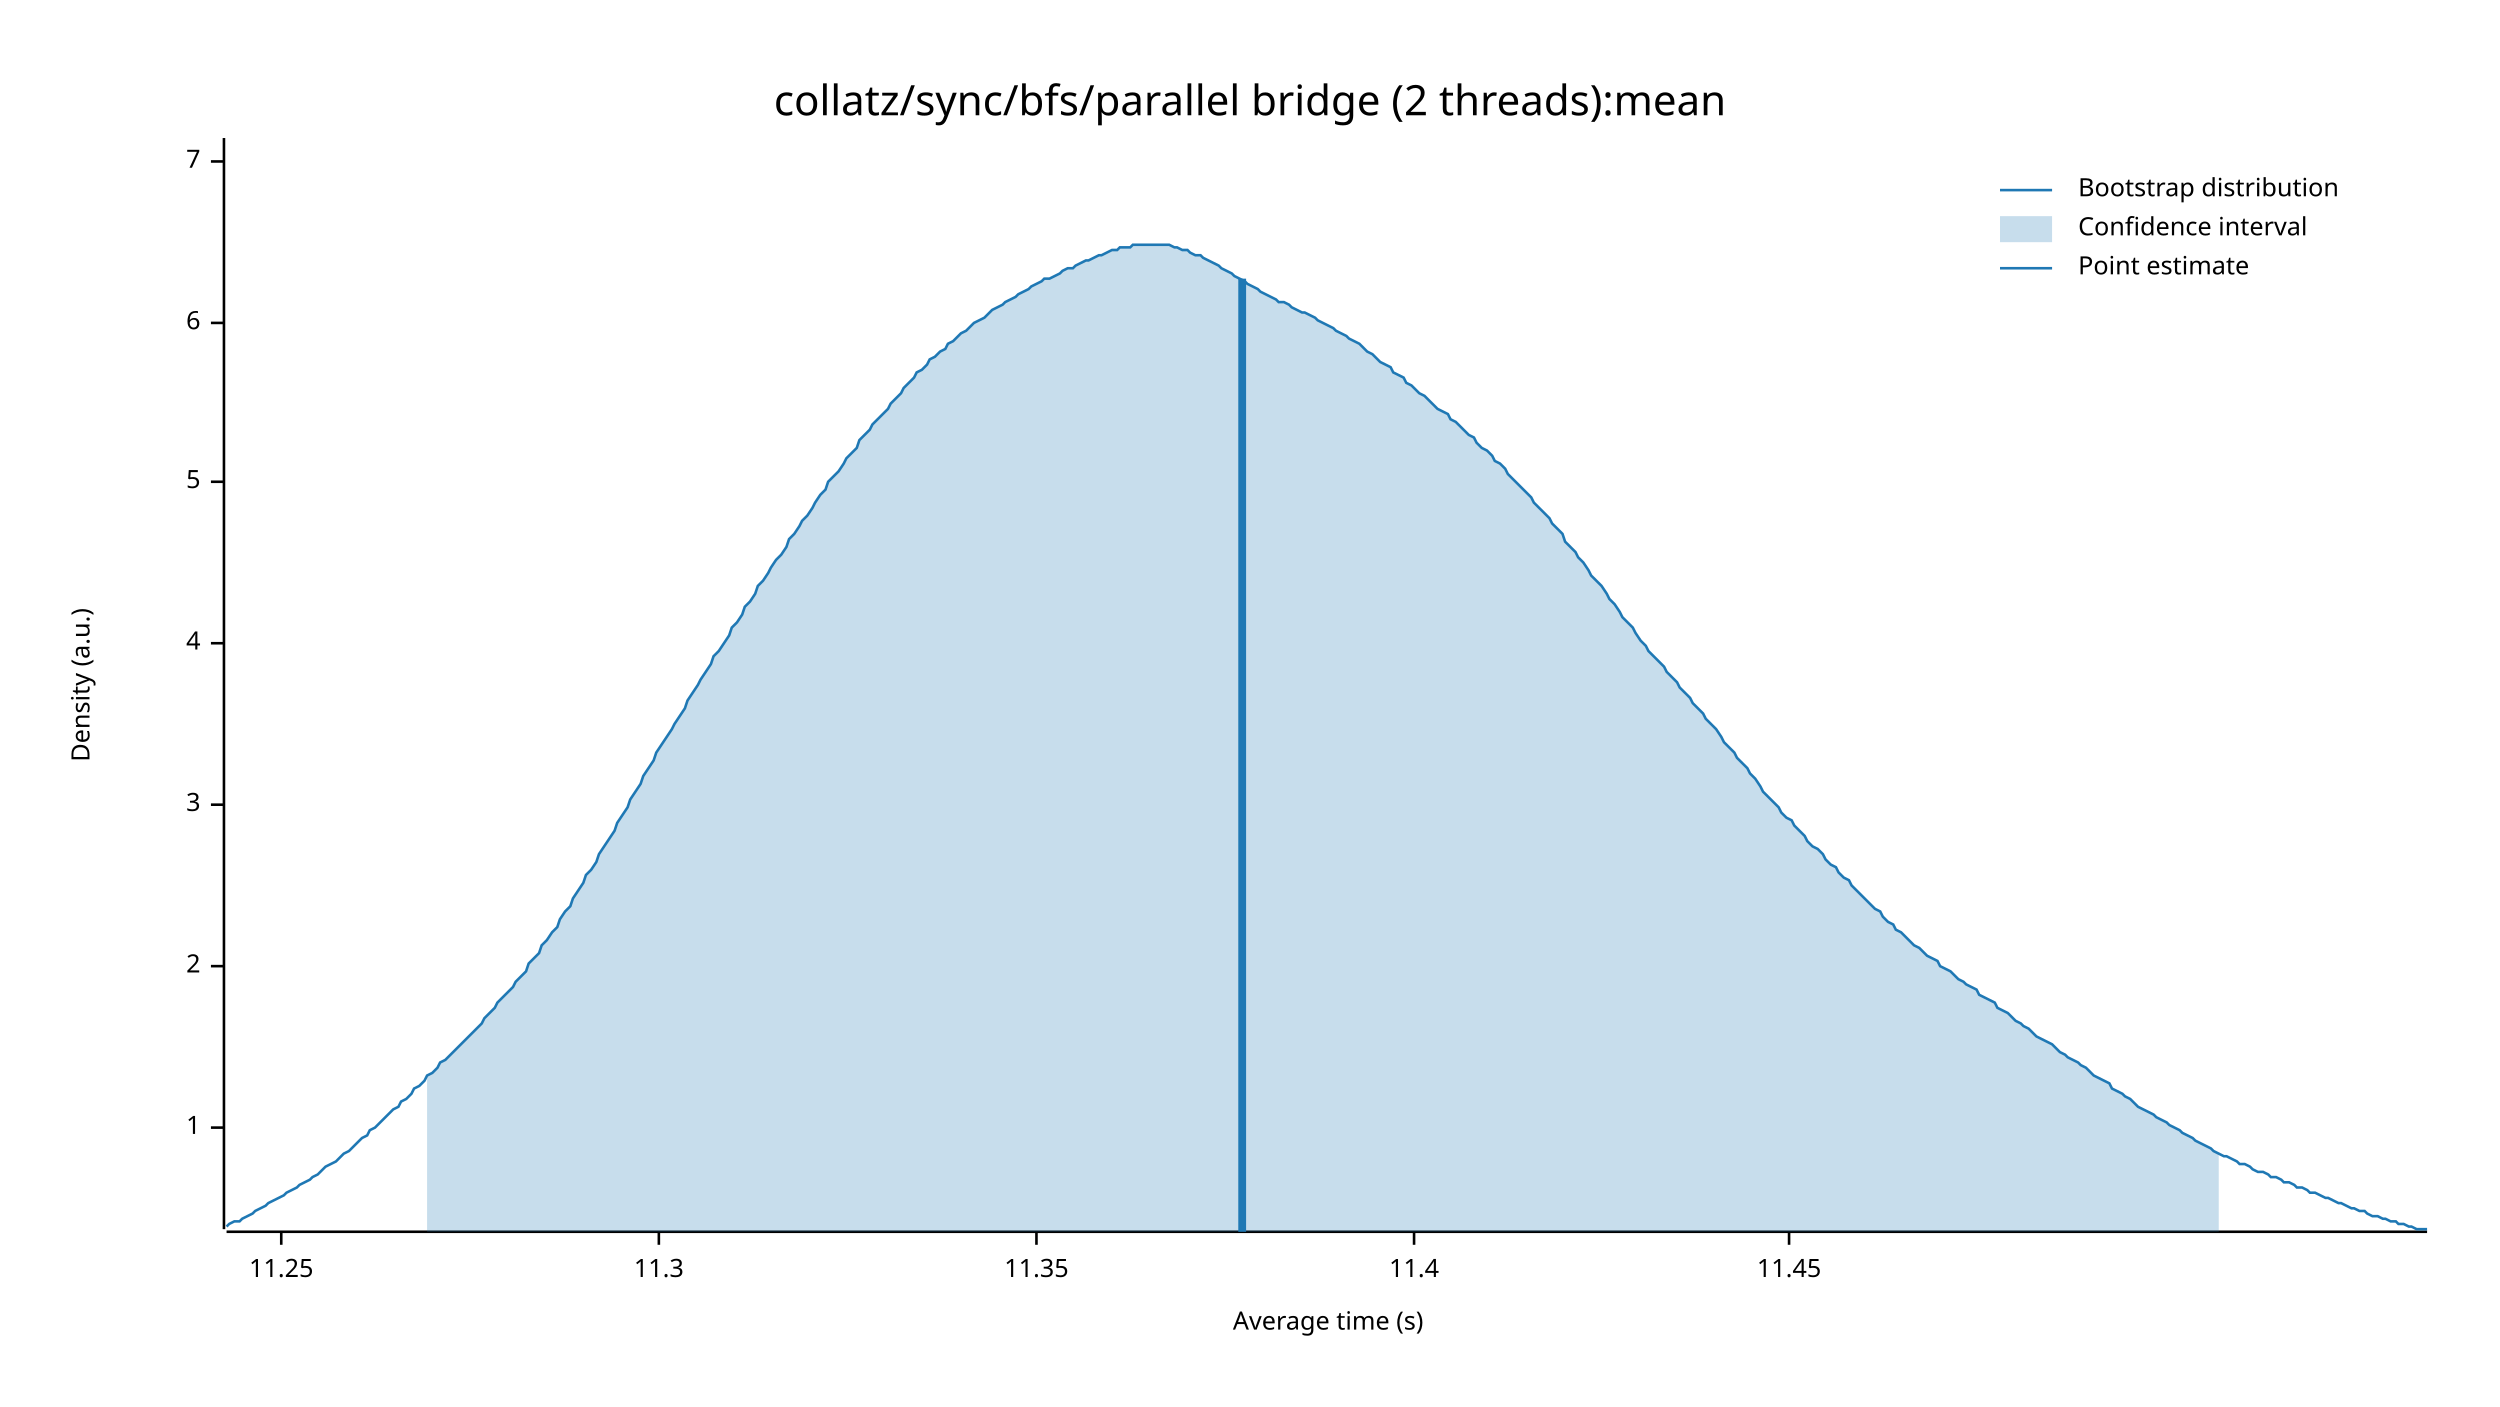
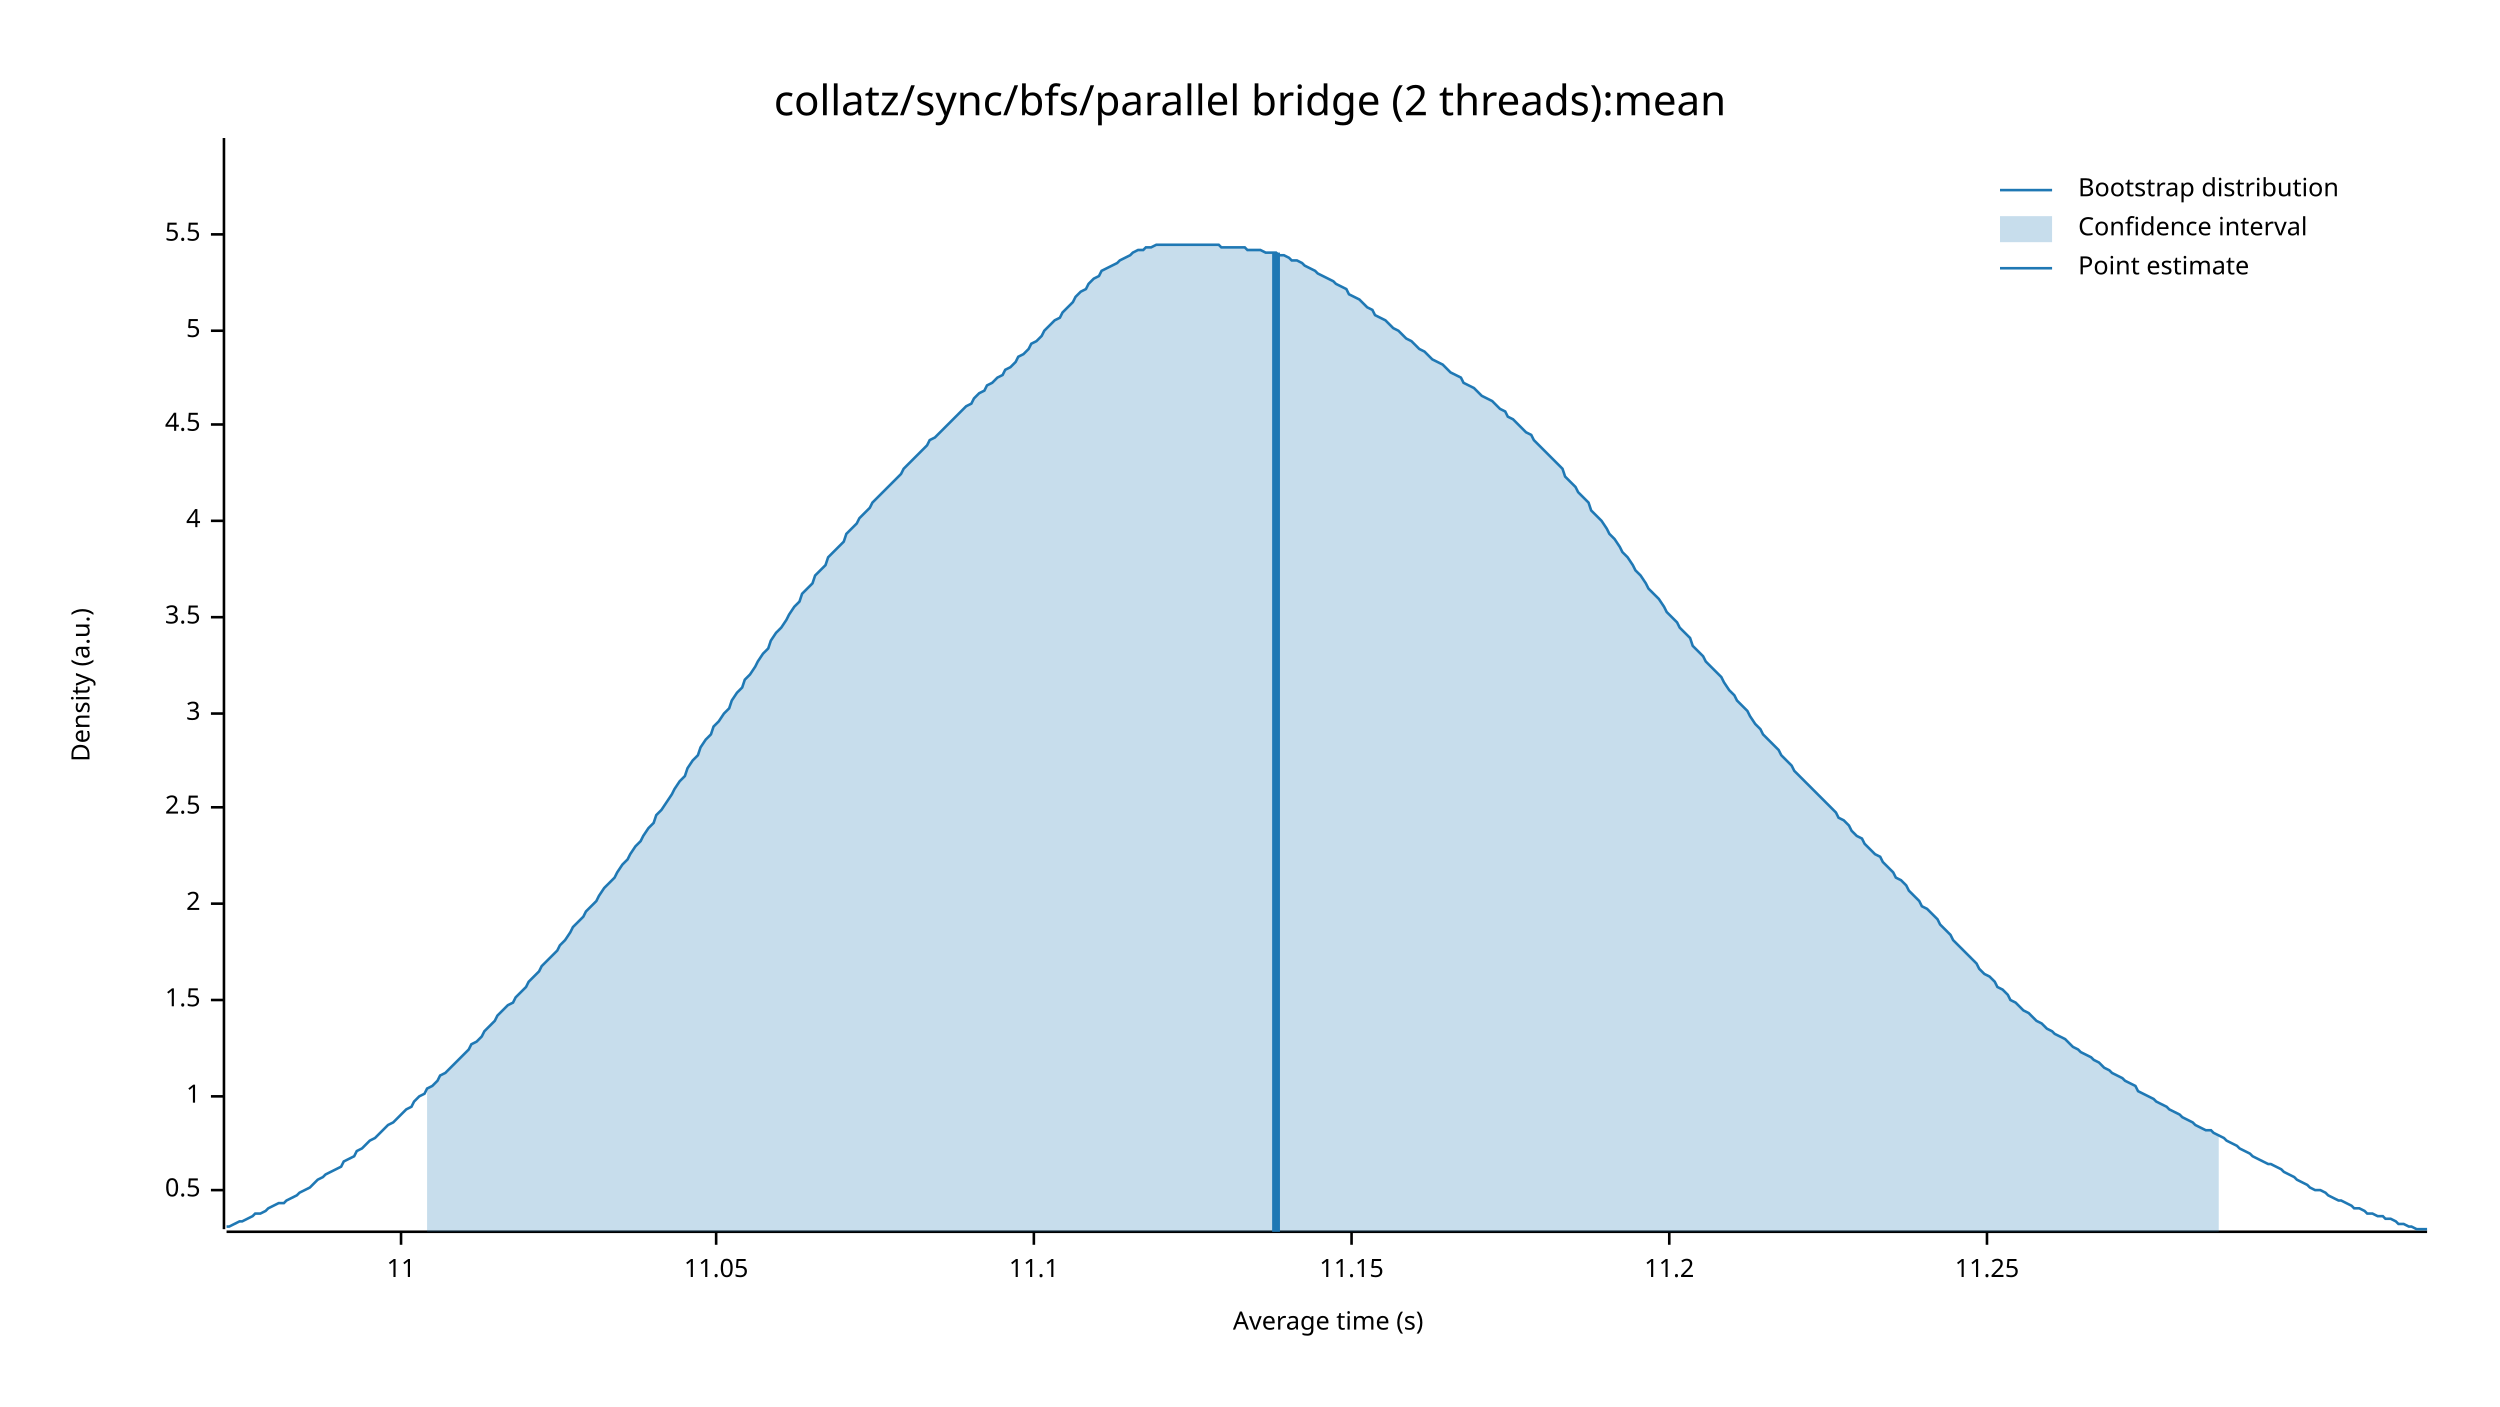
<svg xmlns="http://www.w3.org/2000/svg" width="960" height="540" viewBox="0 0 960 540">
  <text x="480" y="32" dy="0.76em" text-anchor="middle" font-family="sans-serif" font-size="16.129" opacity="1" fill="#000000">
collatz/sync/bfs/parallel bridge (2 threads):mean
</text>
  <text x="27" y="263" dy="0.76em" text-anchor="middle" font-family="sans-serif" font-size="9.677" opacity="1" fill="#000000" transform="rotate(270, 27, 263)">
Density (a.u.)
</text>
  <text x="510" y="513" dy="-0.5ex" text-anchor="middle" font-family="sans-serif" font-size="9.677" opacity="1" fill="#000000">
Average time (s)
</text>
  <polyline fill="none" opacity="1" stroke="#000000" stroke-width="1" points="86,53 86,472 " />
-   <text x="77" y="433" dy="0.5ex" text-anchor="end" font-family="sans-serif" font-size="9.677" opacity="1" fill="#000000">
+   <text x="77" y="457" dy="0.5ex" text-anchor="end" font-family="sans-serif" font-size="9.677" opacity="1" fill="#000000">
+ 0.5
+ </text>
+   <polyline fill="none" opacity="1" stroke="#000000" stroke-width="1" points="81,457 86,457 " />
+   <text x="77" y="421" dy="0.5ex" text-anchor="end" font-family="sans-serif" font-size="9.677" opacity="1" fill="#000000">
1
</text>
-   <polyline fill="none" opacity="1" stroke="#000000" stroke-width="1" points="81,433 86,433 " />
-   <text x="77" y="371" dy="0.5ex" text-anchor="end" font-family="sans-serif" font-size="9.677" opacity="1" fill="#000000">
+   <polyline fill="none" opacity="1" stroke="#000000" stroke-width="1" points="81,421 86,421 " />
+   <text x="77" y="384" dy="0.5ex" text-anchor="end" font-family="sans-serif" font-size="9.677" opacity="1" fill="#000000">
+ 1.5
+ </text>
+   <polyline fill="none" opacity="1" stroke="#000000" stroke-width="1" points="81,384 86,384 " />
+   <text x="77" y="347" dy="0.5ex" text-anchor="end" font-family="sans-serif" font-size="9.677" opacity="1" fill="#000000">
2
</text>
-   <polyline fill="none" opacity="1" stroke="#000000" stroke-width="1" points="81,371 86,371 " />
-   <text x="77" y="309" dy="0.5ex" text-anchor="end" font-family="sans-serif" font-size="9.677" opacity="1" fill="#000000">
+   <polyline fill="none" opacity="1" stroke="#000000" stroke-width="1" points="81,347 86,347 " />
+   <text x="77" y="310" dy="0.5ex" text-anchor="end" font-family="sans-serif" font-size="9.677" opacity="1" fill="#000000">
+ 2.5
+ </text>
+   <polyline fill="none" opacity="1" stroke="#000000" stroke-width="1" points="81,310 86,310 " />
+   <text x="77" y="274" dy="0.5ex" text-anchor="end" font-family="sans-serif" font-size="9.677" opacity="1" fill="#000000">
3
</text>
-   <polyline fill="none" opacity="1" stroke="#000000" stroke-width="1" points="81,309 86,309 " />
-   <text x="77" y="247" dy="0.5ex" text-anchor="end" font-family="sans-serif" font-size="9.677" opacity="1" fill="#000000">
+   <polyline fill="none" opacity="1" stroke="#000000" stroke-width="1" points="81,274 86,274 " />
+   <text x="77" y="237" dy="0.5ex" text-anchor="end" font-family="sans-serif" font-size="9.677" opacity="1" fill="#000000">
+ 3.5
+ </text>
+   <polyline fill="none" opacity="1" stroke="#000000" stroke-width="1" points="81,237 86,237 " />
+   <text x="77" y="200" dy="0.5ex" text-anchor="end" font-family="sans-serif" font-size="9.677" opacity="1" fill="#000000">
4
</text>
-   <polyline fill="none" opacity="1" stroke="#000000" stroke-width="1" points="81,247 86,247 " />
-   <text x="77" y="185" dy="0.5ex" text-anchor="end" font-family="sans-serif" font-size="9.677" opacity="1" fill="#000000">
+   <polyline fill="none" opacity="1" stroke="#000000" stroke-width="1" points="81,200 86,200 " />
+   <text x="77" y="163" dy="0.5ex" text-anchor="end" font-family="sans-serif" font-size="9.677" opacity="1" fill="#000000">
+ 4.5
+ </text>
+   <polyline fill="none" opacity="1" stroke="#000000" stroke-width="1" points="81,163 86,163 " />
+   <text x="77" y="127" dy="0.5ex" text-anchor="end" font-family="sans-serif" font-size="9.677" opacity="1" fill="#000000">
5
</text>
-   <polyline fill="none" opacity="1" stroke="#000000" stroke-width="1" points="81,185 86,185 " />
-   <text x="77" y="124" dy="0.5ex" text-anchor="end" font-family="sans-serif" font-size="9.677" opacity="1" fill="#000000">
- 6
+   <polyline fill="none" opacity="1" stroke="#000000" stroke-width="1" points="81,127 86,127 " />
+   <text x="77" y="90" dy="0.5ex" text-anchor="end" font-family="sans-serif" font-size="9.677" opacity="1" fill="#000000">
+ 5.5
</text>
-   <polyline fill="none" opacity="1" stroke="#000000" stroke-width="1" points="81,124 86,124 " />
-   <text x="77" y="62" dy="0.5ex" text-anchor="end" font-family="sans-serif" font-size="9.677" opacity="1" fill="#000000">
- 7
+   <polyline fill="none" opacity="1" stroke="#000000" stroke-width="1" points="81,90 86,90 " />
+   <polyline fill="none" opacity="1" stroke="#000000" stroke-width="1" points="87,473 932,473 " />
+   <text x="154" y="483" dy="0.76em" text-anchor="middle" font-family="sans-serif" font-size="9.677" opacity="1" fill="#000000">
+ 11
</text>
-   <polyline fill="none" opacity="1" stroke="#000000" stroke-width="1" points="81,62 86,62 " />
-   <polyline fill="none" opacity="1" stroke="#000000" stroke-width="1" points="87,473 932,473 " />
-   <text x="108" y="483" dy="0.76em" text-anchor="middle" font-family="sans-serif" font-size="9.677" opacity="1" fill="#000000">
+   <polyline fill="none" opacity="1" stroke="#000000" stroke-width="1" points="154,473 154,478 " />
+   <text x="275" y="483" dy="0.76em" text-anchor="middle" font-family="sans-serif" font-size="9.677" opacity="1" fill="#000000">
+ 11.05
+ </text>
+   <polyline fill="none" opacity="1" stroke="#000000" stroke-width="1" points="275,473 275,478 " />
+   <text x="397" y="483" dy="0.76em" text-anchor="middle" font-family="sans-serif" font-size="9.677" opacity="1" fill="#000000">
+ 11.1
+ </text>
+   <polyline fill="none" opacity="1" stroke="#000000" stroke-width="1" points="397,473 397,478 " />
+   <text x="519" y="483" dy="0.76em" text-anchor="middle" font-family="sans-serif" font-size="9.677" opacity="1" fill="#000000">
+ 11.15
+ </text>
+   <polyline fill="none" opacity="1" stroke="#000000" stroke-width="1" points="519,473 519,478 " />
+   <text x="641" y="483" dy="0.76em" text-anchor="middle" font-family="sans-serif" font-size="9.677" opacity="1" fill="#000000">
+ 11.2
+ </text>
+   <polyline fill="none" opacity="1" stroke="#000000" stroke-width="1" points="641,473 641,478 " />
+   <text x="763" y="483" dy="0.76em" text-anchor="middle" font-family="sans-serif" font-size="9.677" opacity="1" fill="#000000">
11.25
</text>
-   <polyline fill="none" opacity="1" stroke="#000000" stroke-width="1" points="108,473 108,478 " />
-   <text x="253" y="483" dy="0.76em" text-anchor="middle" font-family="sans-serif" font-size="9.677" opacity="1" fill="#000000">
- 11.3
- </text>
-   <polyline fill="none" opacity="1" stroke="#000000" stroke-width="1" points="253,473 253,478 " />
-   <text x="398" y="483" dy="0.76em" text-anchor="middle" font-family="sans-serif" font-size="9.677" opacity="1" fill="#000000">
- 11.35
- </text>
-   <polyline fill="none" opacity="1" stroke="#000000" stroke-width="1" points="398,473 398,478 " />
-   <text x="543" y="483" dy="0.76em" text-anchor="middle" font-family="sans-serif" font-size="9.677" opacity="1" fill="#000000">
- 11.4
- </text>
-   <polyline fill="none" opacity="1" stroke="#000000" stroke-width="1" points="543,473 543,478 " />
-   <text x="687" y="483" dy="0.76em" text-anchor="middle" font-family="sans-serif" font-size="9.677" opacity="1" fill="#000000">
- 11.45
- </text>
-   <polyline fill="none" opacity="1" stroke="#000000" stroke-width="1" points="687,473 687,478 " />
-   <polyline fill="none" opacity="1" stroke="#1F78B4" stroke-width="1" points="87,471 88,470 90,469 92,469 93,468 95,467 97,466 98,465 100,464 102,463 103,462 105,461 107,460 109,459 110,458 112,457 114,456 115,455 117,454 119,453 120,452 122,451 124,449 125,448 127,447 129,446 131,444 132,443 134,442 136,440 137,439 139,437 141,436 142,434 144,433 146,431 147,430 149,428 151,426 153,425 154,423 156,422 158,420 159,418 161,417 163,415 164,413 166,412 168,410 169,408 171,407 173,405 175,403 176,402 178,400 180,398 181,397 183,395 185,393 186,391 188,389 190,387 191,385 193,383 195,381 197,379 198,377 200,375 202,373 203,370 205,368 207,366 208,363 210,361 212,358 214,356 215,353 217,350 219,348 220,345 222,342 224,339 225,336 227,334 229,331 230,328 232,325 234,322 236,319 237,316 239,313 241,310 242,307 244,304 246,301 247,298 249,295 251,292 252,289 254,286 256,283 258,280 259,278 261,275 263,272 264,269 266,266 268,263 269,261 271,258 273,255 274,252 276,250 278,247 280,244 281,241 283,239 285,236 286,233 288,231 290,228 291,225 293,223 295,220 296,218 298,215 300,213 302,210 303,207 305,205 307,202 308,200 310,198 312,195 313,193 315,190 317,188 318,185 320,183 322,181 324,178 325,176 327,174 329,172 330,169 332,167 334,165 335,163 337,161 339,159 341,157 342,155 344,153 346,151 347,149 349,147 351,145 352,143 354,142 356,140 357,138 359,137 361,135 363,134 364,132 366,131 368,129 369,128 371,127 373,125 374,124 376,123 378,122 379,121 381,119 383,118 385,117 386,116 388,115 390,114 391,113 393,112 395,111 396,110 398,109 400,108 401,107 403,107 405,106 407,105 408,104 410,103 412,103 413,102 415,101 417,100 418,100 420,99 422,98 423,98 425,97 427,96 429,96 430,95 432,95 434,95 435,94 437,94 439,94 440,94 442,94 444,94 445,94 447,94 449,94 451,95 452,95 454,96 456,96 457,97 459,98 461,98 462,99 464,100 466,101 468,102 469,103 471,104 473,105 474,106 476,107 478,108 479,109 481,110 483,111 484,112 486,113 488,114 490,115 491,116 493,116 495,117 496,118 498,119 500,120 501,120 503,121 505,122 506,123 508,124 510,125 512,126 513,127 515,128 517,129 518,130 520,131 522,132 523,133 525,135 527,136 528,137 530,139 532,140 534,141 535,143 537,144 539,145 540,147 542,148 544,150 545,151 547,152 549,154 550,155 552,157 554,158 556,159 557,161 559,162 561,164 562,165 564,167 566,168 567,170 569,172 571,173 573,175 574,177 576,178 578,180 579,182 581,184 583,186 584,187 586,189 588,191 589,193 591,195 593,197 595,199 596,201 598,203 600,205 601,208 603,210 605,212 606,214 608,216 610,219 611,221 613,223 615,225 617,228 618,230 620,232 622,235 623,237 625,239 627,241 628,243 630,246 632,248 633,250 635,252 637,254 639,256 640,258 642,260 644,262 645,264 647,266 649,268 650,270 652,272 654,274 655,276 657,278 659,280 661,283 662,285 664,287 666,289 667,291 669,293 671,295 672,297 674,299 676,302 677,304 679,306 681,308 683,310 684,312 686,314 688,315 689,317 691,319 693,321 694,323 696,325 698,326 700,328 701,330 703,332 705,333 706,335 708,337 710,338 711,340 713,342 715,344 716,345 718,347 720,349 722,350 723,352 725,354 727,355 728,357 730,358 732,360 733,361 735,363 737,364 738,365 740,367 742,368 744,369 745,371 747,372 749,373 750,374 752,376 754,377 755,378 757,379 759,380 760,382 762,383 764,384 766,385 767,387 769,388 771,389 772,390 774,392 776,393 777,394 779,395 781,397 782,398 784,399 786,400 788,401 789,402 791,404 793,405 794,406 796,407 798,408 799,409 801,410 803,412 804,413 806,414 808,415 810,416 811,418 813,419 815,420 816,421 818,422 820,424 821,425 823,426 825,427 827,428 828,429 830,430 832,431 833,432 835,433 837,434 838,435 840,436 842,437 843,438 845,439 847,440 849,441 850,442 852,443 854,444 855,444 857,445 859,446 860,447 862,447 864,448 865,449 867,450 869,450 871,451 872,452 874,452 876,453 877,454 879,454 881,455 882,456 884,456 886,457 887,458 889,458 891,459 893,460 894,460 896,461 898,462 899,462 901,463 903,464 904,464 906,465 908,465 909,466 911,467 913,467 915,468 916,468 918,469 920,469 921,470 923,470 925,471 926,471 928,472 930,472 932,472 " />
-   <polygon opacity="0.25" fill="#1F78B4" points="164,413 166,412 168,410 169,408 171,407 173,405 175,403 176,402 178,400 180,398 181,397 183,395 185,393 186,391 188,389 190,387 191,385 193,383 195,381 197,379 198,377 200,375 202,373 203,370 205,368 207,366 208,363 210,361 212,358 214,356 215,353 217,350 219,348 220,345 222,342 224,339 225,336 227,334 229,331 230,328 232,325 234,322 236,319 237,316 239,313 241,310 242,307 244,304 246,301 247,298 249,295 251,292 252,289 254,286 256,283 258,280 259,278 261,275 263,272 264,269 266,266 268,263 269,261 271,258 273,255 274,252 276,250 278,247 280,244 281,241 283,239 285,236 286,233 288,231 290,228 291,225 293,223 295,220 296,218 298,215 300,213 302,210 303,207 305,205 307,202 308,200 310,198 312,195 313,193 315,190 317,188 318,185 320,183 322,181 324,178 325,176 327,174 329,172 330,169 332,167 334,165 335,163 337,161 339,159 341,157 342,155 344,153 346,151 347,149 349,147 351,145 352,143 354,142 356,140 357,138 359,137 361,135 363,134 364,132 366,131 368,129 369,128 371,127 373,125 374,124 376,123 378,122 379,121 381,119 383,118 385,117 386,116 388,115 390,114 391,113 393,112 395,111 396,110 398,109 400,108 401,107 403,107 405,106 407,105 408,104 410,103 412,103 413,102 415,101 417,100 418,100 420,99 422,98 423,98 425,97 427,96 429,96 430,95 432,95 434,95 435,94 437,94 439,94 440,94 442,94 444,94 445,94 447,94 449,94 451,95 452,95 454,96 456,96 457,97 459,98 461,98 462,99 464,100 466,101 468,102 469,103 471,104 473,105 474,106 476,107 478,108 479,109 481,110 483,111 484,112 486,113 488,114 490,115 491,116 493,116 495,117 496,118 498,119 500,120 501,120 503,121 505,122 506,123 508,124 510,125 512,126 513,127 515,128 517,129 518,130 520,131 522,132 523,133 525,135 527,136 528,137 530,139 532,140 534,141 535,143 537,144 539,145 540,147 542,148 544,150 545,151 547,152 549,154 550,155 552,157 554,158 556,159 557,161 559,162 561,164 562,165 564,167 566,168 567,170 569,172 571,173 573,175 574,177 576,178 578,180 579,182 581,184 583,186 584,187 586,189 588,191 589,193 591,195 593,197 595,199 596,201 598,203 600,205 601,208 603,210 605,212 606,214 608,216 610,219 611,221 613,223 615,225 617,228 618,230 620,232 622,235 623,237 625,239 627,241 628,243 630,246 632,248 633,250 635,252 637,254 639,256 640,258 642,260 644,262 645,264 647,266 649,268 650,270 652,272 654,274 655,276 657,278 659,280 661,283 662,285 664,287 666,289 667,291 669,293 671,295 672,297 674,299 676,302 677,304 679,306 681,308 683,310 684,312 686,314 688,315 689,317 691,319 693,321 694,323 696,325 698,326 700,328 701,330 703,332 705,333 706,335 708,337 710,338 711,340 713,342 715,344 716,345 718,347 720,349 722,350 723,352 725,354 727,355 728,357 730,358 732,360 733,361 735,363 737,364 738,365 740,367 742,368 744,369 745,371 747,372 749,373 750,374 752,376 754,377 755,378 757,379 759,380 760,382 762,383 764,384 766,385 767,387 769,388 771,389 772,390 774,392 776,393 777,394 779,395 781,397 782,398 784,399 786,400 788,401 789,402 791,404 793,405 794,406 796,407 798,408 799,409 801,410 803,412 804,413 806,414 808,415 810,416 811,418 813,419 815,420 816,421 818,422 820,424 821,425 823,426 825,427 827,428 828,429 830,430 832,431 833,432 835,433 837,434 838,435 840,436 842,437 843,438 845,439 847,440 849,441 850,442 852,443 852,473 164,473 " />
-   <polyline fill="none" opacity="1" stroke="#1F78B4" stroke-width="3" points="477,473 477,107 " />
+   <polyline fill="none" opacity="1" stroke="#000000" stroke-width="1" points="763,473 763,478 " />
+   <polyline fill="none" opacity="1" stroke="#1F78B4" stroke-width="1" points="87,471 88,471 90,470 92,469 93,469 95,468 97,467 98,466 100,466 102,465 103,464 105,463 107,462 109,462 110,461 112,460 114,459 115,458 117,457 119,456 120,455 122,453 124,452 125,451 127,450 129,449 131,448 132,446 134,445 136,444 137,442 139,441 141,439 142,438 144,437 146,435 147,434 149,432 151,431 153,429 154,428 156,426 158,425 159,423 161,421 163,420 164,418 166,417 168,415 169,413 171,412 173,410 175,408 176,407 178,405 180,403 181,401 183,400 185,398 186,396 188,394 190,392 191,390 193,388 195,386 197,385 198,383 200,381 202,379 203,377 205,375 207,373 208,371 210,369 212,367 214,365 215,363 217,361 219,358 220,356 222,354 224,352 225,350 227,348 229,346 230,344 232,341 234,339 236,337 237,335 239,332 241,330 242,328 244,325 246,323 247,321 249,318 251,316 252,313 254,311 256,308 258,305 259,303 261,300 263,298 264,295 266,292 268,290 269,287 271,284 273,282 274,279 276,277 278,274 280,272 281,269 283,266 285,264 286,261 288,259 290,256 291,254 293,251 295,249 296,246 298,243 300,241 302,238 303,236 305,233 307,231 308,228 310,226 312,224 313,221 315,219 317,217 318,214 320,212 322,210 324,208 325,205 327,203 329,201 330,199 332,197 334,195 335,193 337,191 339,189 341,187 342,186 344,184 346,182 347,180 349,178 351,176 352,175 354,173 356,171 357,169 359,168 361,166 363,164 364,163 366,161 368,159 369,158 371,156 373,155 374,153 376,151 378,150 379,148 381,147 383,145 385,144 386,142 388,141 390,139 391,137 393,136 395,134 396,132 398,131 400,129 401,127 403,125 405,123 407,122 408,120 410,118 412,116 413,114 415,112 417,111 418,109 420,107 422,106 423,104 425,103 427,102 429,101 430,100 432,99 434,98 435,97 437,96 439,96 440,95 442,95 444,94 445,94 447,94 449,94 451,94 452,94 454,94 456,94 457,94 459,94 461,94 462,94 464,94 466,94 468,94 469,95 471,95 473,95 474,95 476,95 478,95 479,96 481,96 483,96 484,96 486,97 488,97 490,97 491,98 493,98 495,99 496,100 498,100 500,101 501,102 503,103 505,104 506,105 508,106 510,107 512,108 513,109 515,110 517,111 518,113 520,114 522,115 523,116 525,118 527,119 528,121 530,122 532,123 534,125 535,126 537,127 539,129 540,130 542,131 544,133 545,134 547,135 549,137 550,138 552,139 554,140 556,142 557,143 559,144 561,145 562,147 564,148 566,149 567,150 569,152 571,153 573,154 574,155 576,157 578,158 579,160 581,161 583,163 584,164 586,166 588,167 589,169 591,171 593,173 595,175 596,176 598,178 600,180 601,183 603,185 605,187 606,189 608,191 610,193 611,196 613,198 615,200 617,203 618,205 620,207 622,210 623,212 625,214 627,217 628,219 630,221 632,224 633,226 635,228 637,230 639,233 640,235 642,237 644,239 645,241 647,243 649,245 650,248 652,250 654,252 655,254 657,256 659,258 661,260 662,262 664,265 666,267 667,269 669,271 671,273 672,275 674,278 676,280 677,282 679,284 681,286 683,288 684,290 686,292 688,294 689,296 691,298 693,300 694,301 696,303 698,305 700,307 701,308 703,310 705,312 706,314 708,315 710,317 711,319 713,321 715,322 716,324 718,326 720,328 722,329 723,331 725,333 727,335 728,337 730,338 732,340 733,342 735,344 737,346 738,348 740,349 742,351 744,353 745,355 747,357 749,359 750,361 752,363 754,365 755,366 757,368 759,370 760,372 762,374 764,375 766,377 767,379 769,380 771,382 772,384 774,385 776,387 777,388 779,389 781,391 782,392 784,393 786,395 788,396 789,397 791,398 793,399 794,400 796,402 798,403 799,404 801,405 803,406 804,407 806,408 808,410 810,411 811,412 813,413 815,414 816,415 818,416 820,417 821,419 823,420 825,421 827,422 828,423 830,424 832,425 833,426 835,427 837,428 838,429 840,430 842,431 843,432 845,433 847,434 849,434 850,435 852,436 854,437 855,438 857,439 859,440 860,441 862,442 864,443 865,444 867,445 869,446 871,447 872,447 874,448 876,449 877,450 879,451 881,452 882,453 884,454 886,455 887,456 889,457 891,457 893,458 894,459 896,460 898,461 899,461 901,462 903,463 904,464 906,464 908,465 909,466 911,466 913,467 915,467 916,468 918,468 920,469 921,470 923,470 925,471 926,471 928,472 930,472 932,472 " />
+   <polygon opacity="0.25" fill="#1F78B4" points="164,418 166,417 168,415 169,413 171,412 173,410 175,408 176,407 178,405 180,403 181,401 183,400 185,398 186,396 188,394 190,392 191,390 193,388 195,386 197,385 198,383 200,381 202,379 203,377 205,375 207,373 208,371 210,369 212,367 214,365 215,363 217,361 219,358 220,356 222,354 224,352 225,350 227,348 229,346 230,344 232,341 234,339 236,337 237,335 239,332 241,330 242,328 244,325 246,323 247,321 249,318 251,316 252,313 254,311 256,308 258,305 259,303 261,300 263,298 264,295 266,292 268,290 269,287 271,284 273,282 274,279 276,277 278,274 280,272 281,269 283,266 285,264 286,261 288,259 290,256 291,254 293,251 295,249 296,246 298,243 300,241 302,238 303,236 305,233 307,231 308,228 310,226 312,224 313,221 315,219 317,217 318,214 320,212 322,210 324,208 325,205 327,203 329,201 330,199 332,197 334,195 335,193 337,191 339,189 341,187 342,186 344,184 346,182 347,180 349,178 351,176 352,175 354,173 356,171 357,169 359,168 361,166 363,164 364,163 366,161 368,159 369,158 371,156 373,155 374,153 376,151 378,150 379,148 381,147 383,145 385,144 386,142 388,141 390,139 391,137 393,136 395,134 396,132 398,131 400,129 401,127 403,125 405,123 407,122 408,120 410,118 412,116 413,114 415,112 417,111 418,109 420,107 422,106 423,104 425,103 427,102 429,101 430,100 432,99 434,98 435,97 437,96 439,96 440,95 442,95 444,94 445,94 447,94 449,94 451,94 452,94 454,94 456,94 457,94 459,94 461,94 462,94 464,94 466,94 468,94 469,95 471,95 473,95 474,95 476,95 478,95 479,96 481,96 483,96 484,96 486,97 488,97 490,97 491,98 493,98 495,99 496,100 498,100 500,101 501,102 503,103 505,104 506,105 508,106 510,107 512,108 513,109 515,110 517,111 518,113 520,114 522,115 523,116 525,118 527,119 528,121 530,122 532,123 534,125 535,126 537,127 539,129 540,130 542,131 544,133 545,134 547,135 549,137 550,138 552,139 554,140 556,142 557,143 559,144 561,145 562,147 564,148 566,149 567,150 569,152 571,153 573,154 574,155 576,157 578,158 579,160 581,161 583,163 584,164 586,166 588,167 589,169 591,171 593,173 595,175 596,176 598,178 600,180 601,183 603,185 605,187 606,189 608,191 610,193 611,196 613,198 615,200 617,203 618,205 620,207 622,210 623,212 625,214 627,217 628,219 630,221 632,224 633,226 635,228 637,230 639,233 640,235 642,237 644,239 645,241 647,243 649,245 650,248 652,250 654,252 655,254 657,256 659,258 661,260 662,262 664,265 666,267 667,269 669,271 671,273 672,275 674,278 676,280 677,282 679,284 681,286 683,288 684,290 686,292 688,294 689,296 691,298 693,300 694,301 696,303 698,305 700,307 701,308 703,310 705,312 706,314 708,315 710,317 711,319 713,321 715,322 716,324 718,326 720,328 722,329 723,331 725,333 727,335 728,337 730,338 732,340 733,342 735,344 737,346 738,348 740,349 742,351 744,353 745,355 747,357 749,359 750,361 752,363 754,365 755,366 757,368 759,370 760,372 762,374 764,375 766,377 767,379 769,380 771,382 772,384 774,385 776,387 777,388 779,389 781,391 782,392 784,393 786,395 788,396 789,397 791,398 793,399 794,400 796,402 798,403 799,404 801,405 803,406 804,407 806,408 808,410 810,411 811,412 813,413 815,414 816,415 818,416 820,417 821,419 823,420 825,421 827,422 828,423 830,424 832,425 833,426 835,427 837,428 838,429 840,430 842,431 843,432 845,433 847,434 849,434 850,435 852,436 852,473 164,473 " />
+   <polyline fill="none" opacity="1" stroke="#1F78B4" stroke-width="3" points="490,473 490,97 " />
  <text x="798" y="68" dy="0.76em" text-anchor="start" font-family="sans-serif" font-size="9.677" opacity="1" fill="#000000">
Bootstrap distribution
</text>
  <text x="798" y="83" dy="0.76em" text-anchor="start" font-family="sans-serif" font-size="9.677" opacity="1" fill="#000000">
Confidence interval
</text>
  <text x="798" y="98" dy="0.76em" text-anchor="start" font-family="sans-serif" font-size="9.677" opacity="1" fill="#000000">
Point estimate
</text>
  <polyline fill="none" opacity="1" stroke="#1F78B4" stroke-width="1" points="768,73 788,73 " />
  <rect x="768" y="83" width="20" height="10" opacity="0.25" fill="#1F78B4" stroke="none" />
  <polyline fill="none" opacity="1" stroke="#1F78B4" stroke-width="1" points="768,103 788,103 " />
</svg>
